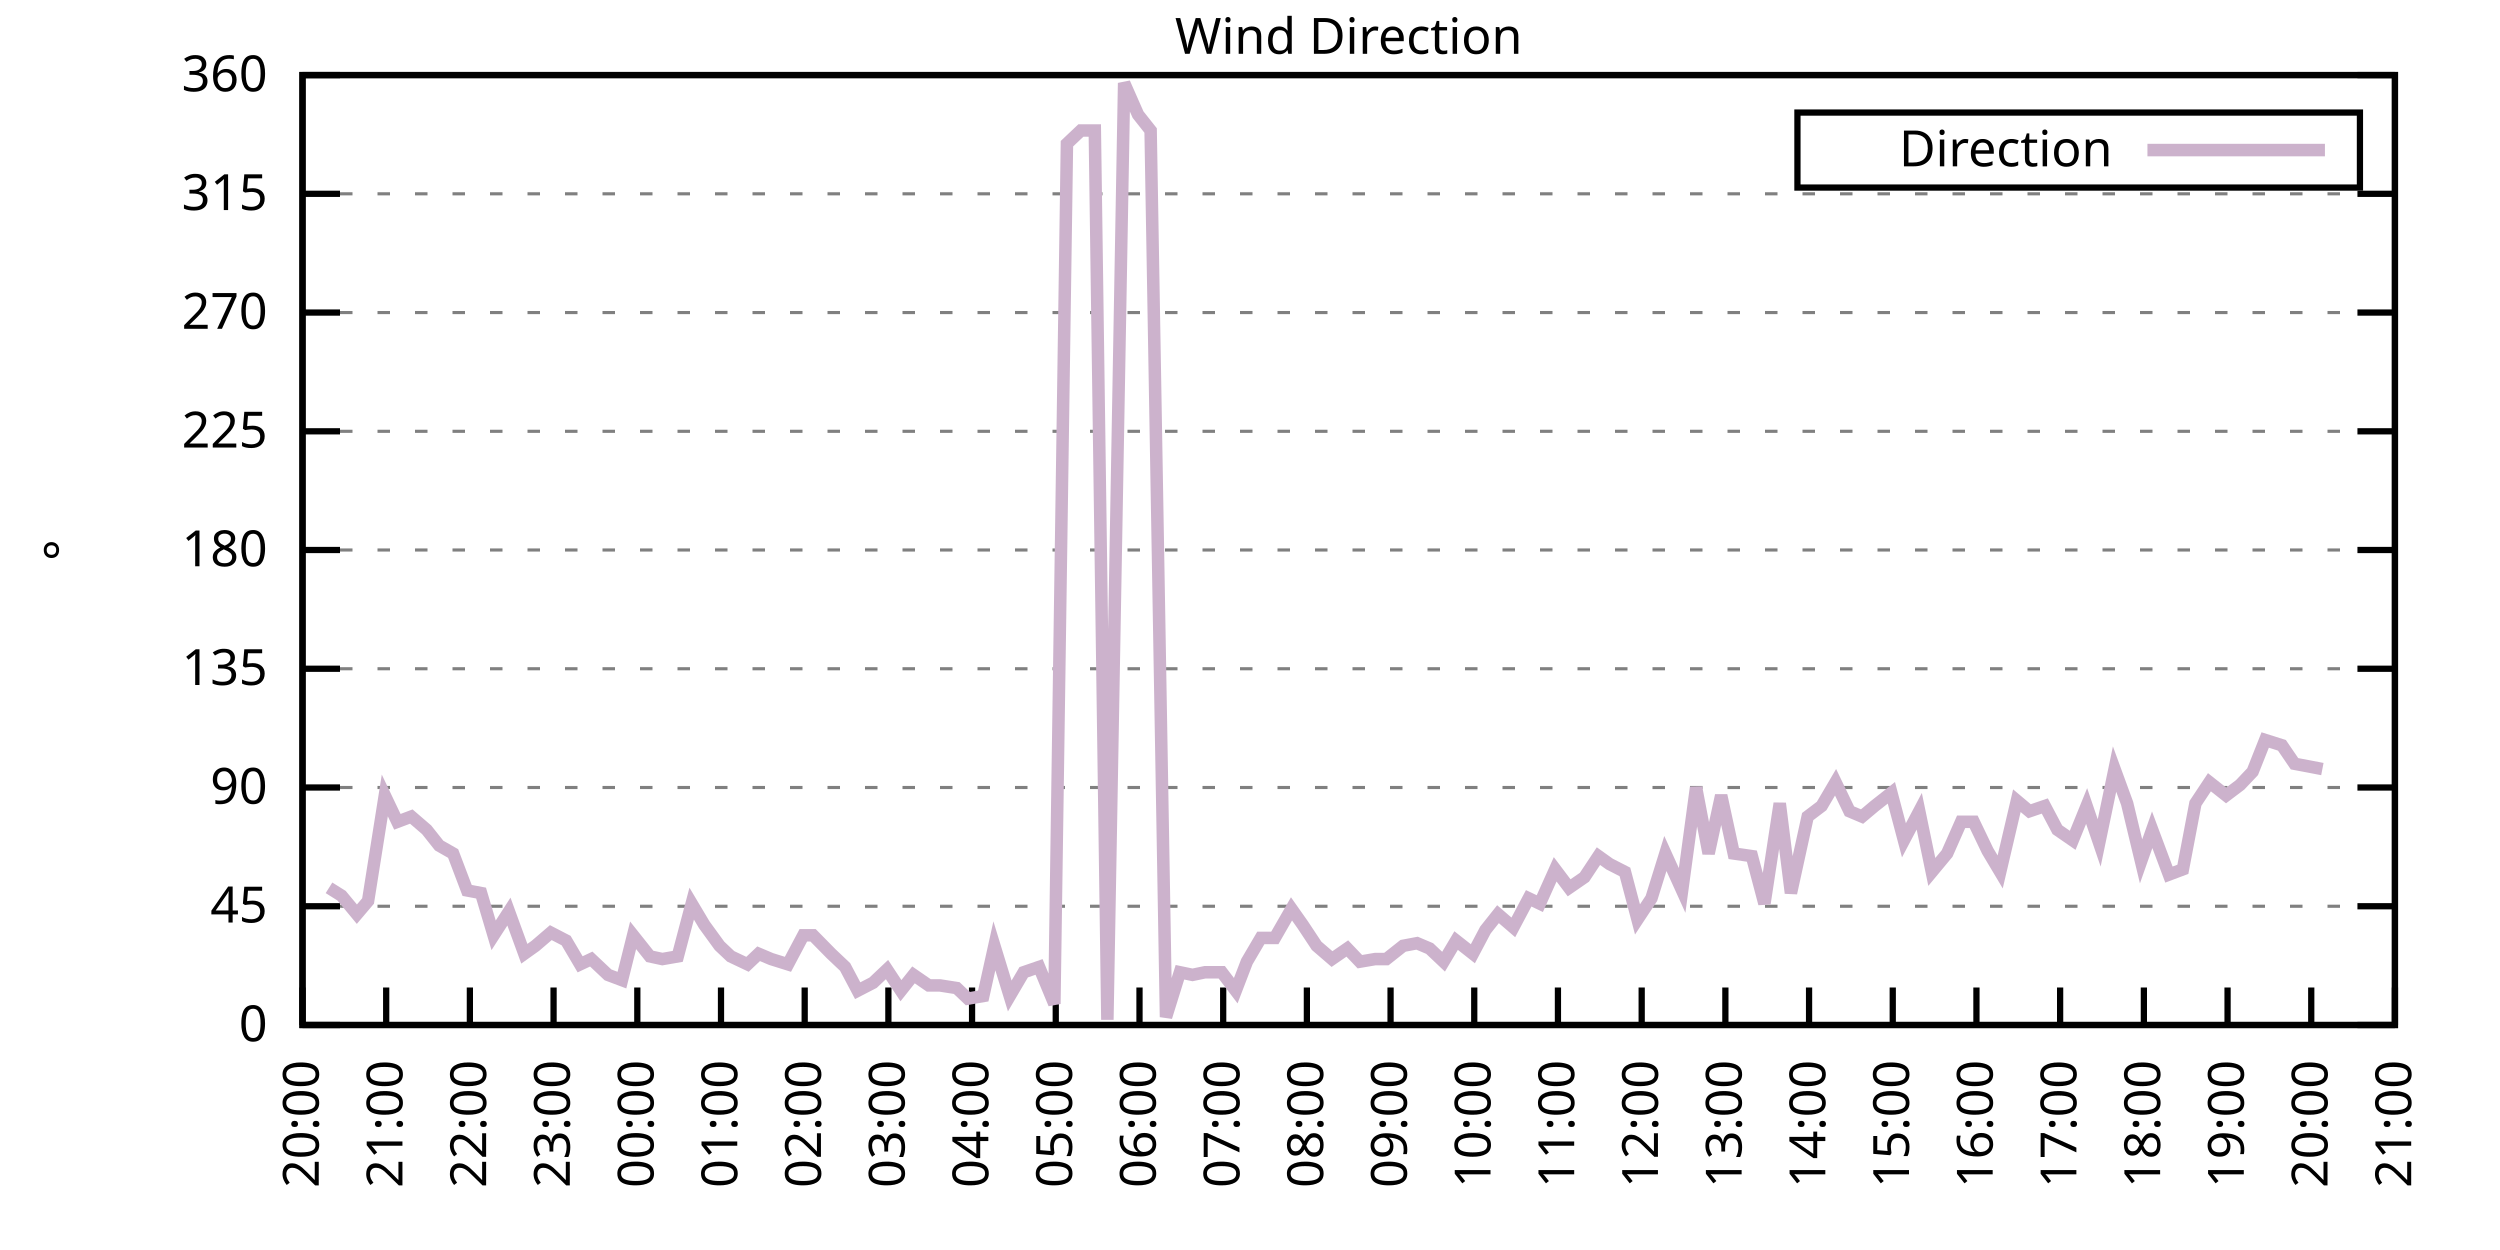
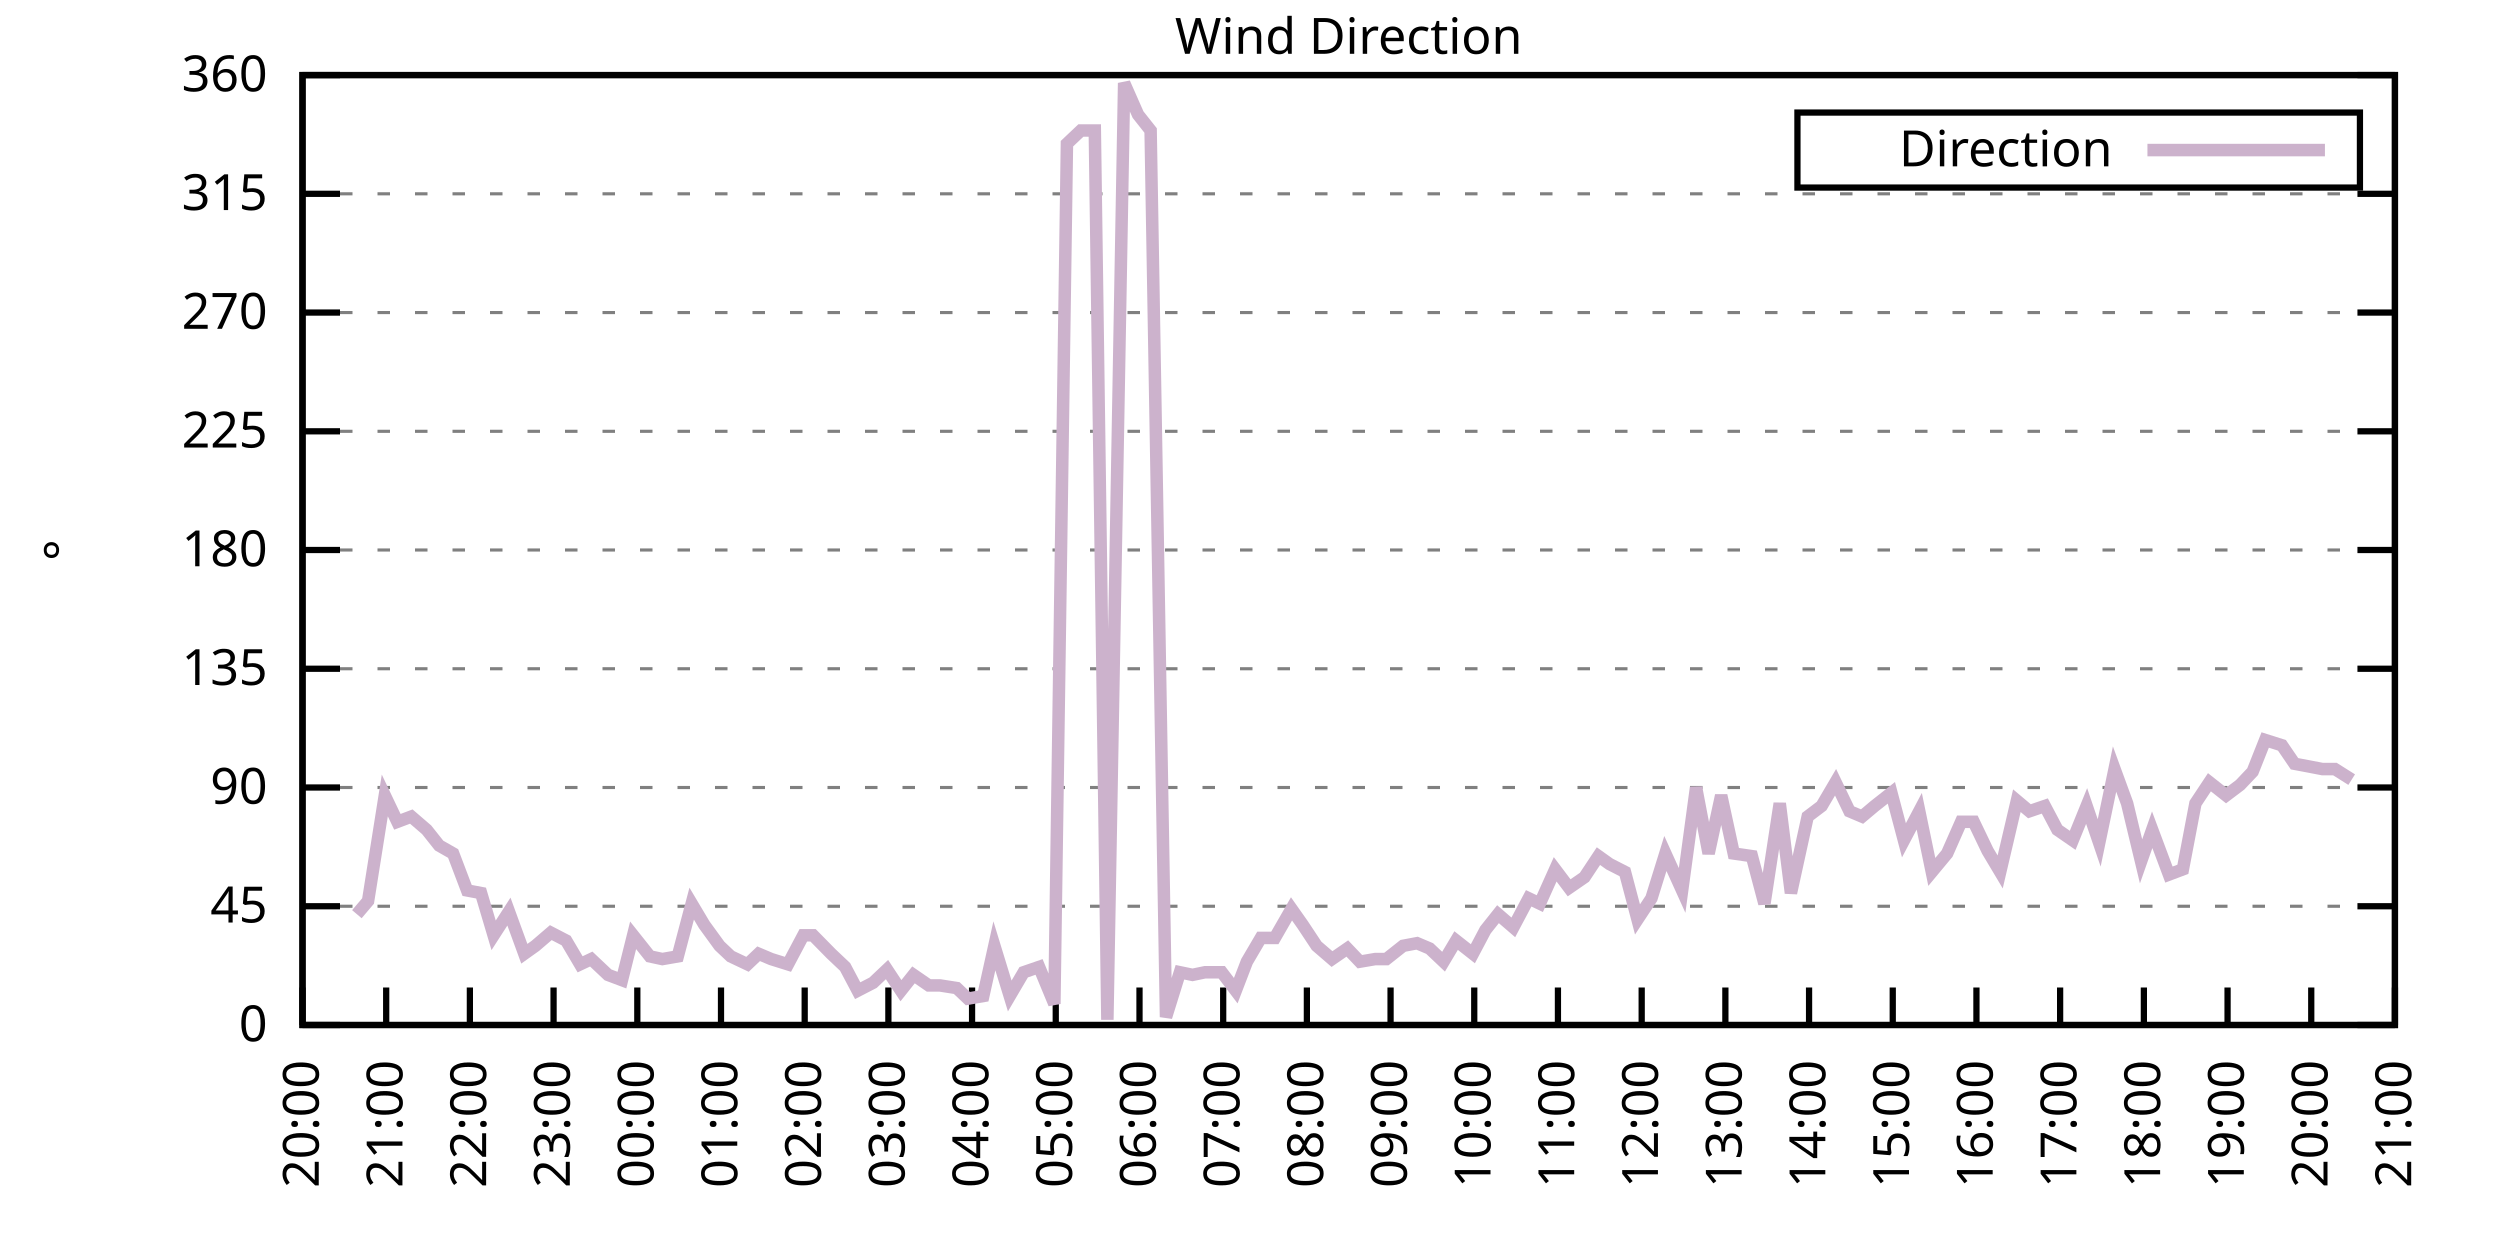
<svg xmlns="http://www.w3.org/2000/svg" xmlns:xlink="http://www.w3.org/1999/xlink" width="400" height="200" viewBox="0 0 400 200">
  <g id="gnuplot_canvas">
    <rect x="0" y="0" width="400" height="200" fill="none" />
    <defs>
      <circle id="gpDot" r="0.5" stroke-width="0.5" stroke="currentColor" />
      <path id="gpPt0" stroke-width="0.333" stroke="currentColor" d="M-1,0 h2 M0,-1 v2" />
      <path id="gpPt1" stroke-width="0.333" stroke="currentColor" d="M-1,-1 L1,1 M1,-1 L-1,1" />
      <path id="gpPt2" stroke-width="0.333" stroke="currentColor" d="M-1,0 L1,0 M0,-1 L0,1 M-1,-1 L1,1 M-1,1 L1,-1" />
      <rect id="gpPt3" stroke-width="0.333" stroke="currentColor" x="-1" y="-1" width="2" height="2" />
      <rect id="gpPt4" stroke-width="0.333" stroke="currentColor" fill="currentColor" x="-1" y="-1" width="2" height="2" />
      <circle id="gpPt5" stroke-width="0.333" stroke="currentColor" cx="0" cy="0" r="1" />
      <use xlink:href="#gpPt5" id="gpPt6" fill="currentColor" stroke="none" />
      <path id="gpPt7" stroke-width="0.333" stroke="currentColor" d="M0,-1.33 L-1.33,0.67 L1.33,0.67 z" />
      <use xlink:href="#gpPt7" id="gpPt8" fill="currentColor" stroke="none" />
      <use xlink:href="#gpPt7" id="gpPt9" stroke="currentColor" transform="rotate(180)" />
      <use xlink:href="#gpPt9" id="gpPt10" fill="currentColor" stroke="none" />
      <use xlink:href="#gpPt3" id="gpPt11" stroke="currentColor" transform="rotate(45)" />
      <use xlink:href="#gpPt11" id="gpPt12" fill="currentColor" stroke="none" />
      <path id="gpPt13" stroke-width="0.333" stroke="currentColor" d="M0,1.330 L1.265,0.411 L0.782,-1.067 L-0.782,-1.076 L-1.265,0.411 z" />
      <use xlink:href="#gpPt13" id="gpPt14" fill="currentColor" stroke="none" />
      <filter id="textbox" filterUnits="objectBoundingBox" x="0" y="0" height="1" width="1">
        <feFlood flood-color="white" flood-opacity="1" result="bgnd" />
        <feComposite in="SourceGraphic" in2="bgnd" operator="atop" />
      </filter>
      <filter id="greybox" filterUnits="objectBoundingBox" x="0" y="0" height="1" width="1">
        <feFlood flood-color="lightgrey" flood-opacity="1" result="grey" />
        <feComposite in="SourceGraphic" in2="grey" operator="atop" />
      </filter>
    </defs>
    <g fill="none" color="white" stroke="currentColor" stroke-width="1.00" stroke-linecap="butt" stroke-linejoin="miter">
</g>
    <g fill="none" color="black" stroke="currentColor" stroke-width="1.00" stroke-linecap="butt" stroke-linejoin="miter">
      <g stroke="none" shape-rendering="crispEdges">
        <polygon fill="rgb(255, 255, 255)" points="48.40,164.00 383.18,164.00 383.18,12.02 48.40,12.02 " />
      </g>
    </g>
    <g fill="none" color="black" stroke="currentColor" stroke-width="1.00" stroke-linecap="butt" stroke-linejoin="miter">
</g>
    <g fill="none" color="black" stroke="black" stroke-width="0.50" stroke-linecap="butt" stroke-linejoin="miter">
</g>
    <g fill="none" color="gray" stroke="currentColor" stroke-width="0.50" stroke-linecap="butt" stroke-linejoin="miter">
      <path stroke="gray" stroke-dasharray="2,4" class="gridline" d="M48.40,164.00 L383.19,164.00  " />
    </g>
    <g fill="none" color="gray" stroke="gray" stroke-width="1.00" stroke-linecap="butt" stroke-linejoin="miter">
</g>
    <g fill="none" color="black" stroke="currentColor" stroke-width="1.00" stroke-linecap="butt" stroke-linejoin="miter">
      <path stroke="black" d="M48.40,164.00 L54.40,164.00 M383.19,164.00 L377.19,164.00  " />
      <g transform="translate(42.80,166.60)" stroke="none" fill="black" font-family="Sans" font-size="8.00" text-anchor="end">
        <text>
          <tspan font-family="Sans"> 0</tspan>
        </text>
      </g>
    </g>
    <g fill="none" color="black" stroke="currentColor" stroke-width="1.00" stroke-linecap="butt" stroke-linejoin="miter">
</g>
    <g fill="none" color="black" stroke="black" stroke-width="0.50" stroke-linecap="butt" stroke-linejoin="miter">
</g>
    <g fill="none" color="gray" stroke="currentColor" stroke-width="0.50" stroke-linecap="butt" stroke-linejoin="miter">
      <path stroke="gray" stroke-dasharray="2,4" class="gridline" d="M48.40,145.00 L383.19,145.00  " />
    </g>
    <g fill="none" color="gray" stroke="gray" stroke-width="1.00" stroke-linecap="butt" stroke-linejoin="miter">
</g>
    <g fill="none" color="black" stroke="currentColor" stroke-width="1.00" stroke-linecap="butt" stroke-linejoin="miter">
      <path stroke="black" d="M48.40,145.00 L54.40,145.00 M383.19,145.00 L377.19,145.00  " />
      <g transform="translate(42.80,147.60)" stroke="none" fill="black" font-family="Sans" font-size="8.00" text-anchor="end">
        <text>
          <tspan font-family="Sans"> 45</tspan>
        </text>
      </g>
    </g>
    <g fill="none" color="black" stroke="currentColor" stroke-width="1.00" stroke-linecap="butt" stroke-linejoin="miter">
</g>
    <g fill="none" color="black" stroke="black" stroke-width="0.50" stroke-linecap="butt" stroke-linejoin="miter">
</g>
    <g fill="none" color="gray" stroke="currentColor" stroke-width="0.50" stroke-linecap="butt" stroke-linejoin="miter">
      <path stroke="gray" stroke-dasharray="2,4" class="gridline" d="M48.40,126.00 L383.19,126.00  " />
    </g>
    <g fill="none" color="gray" stroke="gray" stroke-width="1.00" stroke-linecap="butt" stroke-linejoin="miter">
</g>
    <g fill="none" color="black" stroke="currentColor" stroke-width="1.00" stroke-linecap="butt" stroke-linejoin="miter">
      <path stroke="black" d="M48.40,126.00 L54.40,126.00 M383.19,126.00 L377.19,126.00  " />
      <g transform="translate(42.80,128.60)" stroke="none" fill="black" font-family="Sans" font-size="8.00" text-anchor="end">
        <text>
          <tspan font-family="Sans"> 90</tspan>
        </text>
      </g>
    </g>
    <g fill="none" color="black" stroke="currentColor" stroke-width="1.00" stroke-linecap="butt" stroke-linejoin="miter">
</g>
    <g fill="none" color="black" stroke="black" stroke-width="0.50" stroke-linecap="butt" stroke-linejoin="miter">
</g>
    <g fill="none" color="gray" stroke="currentColor" stroke-width="0.50" stroke-linecap="butt" stroke-linejoin="miter">
      <path stroke="gray" stroke-dasharray="2,4" class="gridline" d="M48.40,107.00 L383.19,107.00  " />
    </g>
    <g fill="none" color="gray" stroke="gray" stroke-width="1.00" stroke-linecap="butt" stroke-linejoin="miter">
</g>
    <g fill="none" color="black" stroke="currentColor" stroke-width="1.00" stroke-linecap="butt" stroke-linejoin="miter">
      <path stroke="black" d="M48.40,107.00 L54.40,107.00 M383.19,107.00 L377.19,107.00  " />
      <g transform="translate(42.80,109.60)" stroke="none" fill="black" font-family="Sans" font-size="8.00" text-anchor="end">
        <text>
          <tspan font-family="Sans"> 135</tspan>
        </text>
      </g>
    </g>
    <g fill="none" color="black" stroke="currentColor" stroke-width="1.00" stroke-linecap="butt" stroke-linejoin="miter">
</g>
    <g fill="none" color="black" stroke="black" stroke-width="0.50" stroke-linecap="butt" stroke-linejoin="miter">
</g>
    <g fill="none" color="gray" stroke="currentColor" stroke-width="0.50" stroke-linecap="butt" stroke-linejoin="miter">
      <path stroke="gray" stroke-dasharray="2,4" class="gridline" d="M48.40,88.00 L383.19,88.00  " />
    </g>
    <g fill="none" color="gray" stroke="gray" stroke-width="1.00" stroke-linecap="butt" stroke-linejoin="miter">
</g>
    <g fill="none" color="black" stroke="currentColor" stroke-width="1.00" stroke-linecap="butt" stroke-linejoin="miter">
      <path stroke="black" d="M48.40,88.00 L54.40,88.00 M383.19,88.00 L377.19,88.00  " />
      <g transform="translate(42.80,90.60)" stroke="none" fill="black" font-family="Sans" font-size="8.00" text-anchor="end">
        <text>
          <tspan font-family="Sans"> 180</tspan>
        </text>
      </g>
    </g>
    <g fill="none" color="black" stroke="currentColor" stroke-width="1.00" stroke-linecap="butt" stroke-linejoin="miter">
</g>
    <g fill="none" color="black" stroke="black" stroke-width="0.50" stroke-linecap="butt" stroke-linejoin="miter">
</g>
    <g fill="none" color="gray" stroke="currentColor" stroke-width="0.50" stroke-linecap="butt" stroke-linejoin="miter">
      <path stroke="gray" stroke-dasharray="2,4" class="gridline" d="M48.40,69.01 L383.19,69.01  " />
    </g>
    <g fill="none" color="gray" stroke="gray" stroke-width="1.00" stroke-linecap="butt" stroke-linejoin="miter">
</g>
    <g fill="none" color="black" stroke="currentColor" stroke-width="1.00" stroke-linecap="butt" stroke-linejoin="miter">
      <path stroke="black" d="M48.40,69.01 L54.40,69.01 M383.19,69.01 L377.19,69.01  " />
      <g transform="translate(42.80,71.61)" stroke="none" fill="black" font-family="Sans" font-size="8.00" text-anchor="end">
        <text>
          <tspan font-family="Sans"> 225</tspan>
        </text>
      </g>
    </g>
    <g fill="none" color="black" stroke="currentColor" stroke-width="1.00" stroke-linecap="butt" stroke-linejoin="miter">
</g>
    <g fill="none" color="black" stroke="black" stroke-width="0.50" stroke-linecap="butt" stroke-linejoin="miter">
</g>
    <g fill="none" color="gray" stroke="currentColor" stroke-width="0.50" stroke-linecap="butt" stroke-linejoin="miter">
      <path stroke="gray" stroke-dasharray="2,4" class="gridline" d="M48.40,50.01 L383.19,50.01  " />
    </g>
    <g fill="none" color="gray" stroke="gray" stroke-width="1.00" stroke-linecap="butt" stroke-linejoin="miter">
</g>
    <g fill="none" color="black" stroke="currentColor" stroke-width="1.00" stroke-linecap="butt" stroke-linejoin="miter">
      <path stroke="black" d="M48.40,50.01 L54.40,50.01 M383.19,50.01 L377.19,50.01  " />
      <g transform="translate(42.80,52.61)" stroke="none" fill="black" font-family="Sans" font-size="8.00" text-anchor="end">
        <text>
          <tspan font-family="Sans"> 270</tspan>
        </text>
      </g>
    </g>
    <g fill="none" color="black" stroke="currentColor" stroke-width="1.00" stroke-linecap="butt" stroke-linejoin="miter">
</g>
    <g fill="none" color="black" stroke="black" stroke-width="0.50" stroke-linecap="butt" stroke-linejoin="miter">
</g>
    <g fill="none" color="gray" stroke="currentColor" stroke-width="0.50" stroke-linecap="butt" stroke-linejoin="miter">
      <path stroke="gray" stroke-dasharray="2,4" class="gridline" d="M48.40,31.01 L383.19,31.01  " />
    </g>
    <g fill="none" color="gray" stroke="gray" stroke-width="1.00" stroke-linecap="butt" stroke-linejoin="miter">
</g>
    <g fill="none" color="black" stroke="currentColor" stroke-width="1.00" stroke-linecap="butt" stroke-linejoin="miter">
      <path stroke="black" d="M48.40,31.01 L54.40,31.01 M383.19,31.01 L377.19,31.01  " />
      <g transform="translate(42.80,33.61)" stroke="none" fill="black" font-family="Sans" font-size="8.00" text-anchor="end">
        <text>
          <tspan font-family="Sans"> 315</tspan>
        </text>
      </g>
    </g>
    <g fill="none" color="black" stroke="currentColor" stroke-width="1.00" stroke-linecap="butt" stroke-linejoin="miter">
</g>
    <g fill="none" color="black" stroke="black" stroke-width="0.50" stroke-linecap="butt" stroke-linejoin="miter">
</g>
    <g fill="none" color="gray" stroke="currentColor" stroke-width="0.50" stroke-linecap="butt" stroke-linejoin="miter">
      <path stroke="gray" stroke-dasharray="2,4" class="gridline" d="M48.40,12.01 L383.19,12.01  " />
    </g>
    <g fill="none" color="gray" stroke="gray" stroke-width="1.00" stroke-linecap="butt" stroke-linejoin="miter">
</g>
    <g fill="none" color="black" stroke="currentColor" stroke-width="1.00" stroke-linecap="butt" stroke-linejoin="miter">
      <path stroke="black" d="M48.40,12.01 L54.40,12.01 M383.19,12.01 L377.19,12.01  " />
      <g transform="translate(42.80,14.61)" stroke="none" fill="black" font-family="Sans" font-size="8.00" text-anchor="end">
        <text>
          <tspan font-family="Sans"> 360</tspan>
        </text>
      </g>
    </g>
    <g fill="none" color="black" stroke="currentColor" stroke-width="1.00" stroke-linecap="butt" stroke-linejoin="miter">
      <path stroke="black" d="M48.40,164.00 L48.40,158.00  " />
      <g transform="translate(51.00,169.60) rotate(270.00)" stroke="none" fill="black" font-family="Sans" font-size="8.00" text-anchor="end">
        <text>
          <tspan font-family="Sans">20:00</tspan>
        </text>
      </g>
    </g>
    <g fill="none" color="black" stroke="currentColor" stroke-width="1.00" stroke-linecap="butt" stroke-linejoin="miter">
      <path stroke="black" d="M61.79,164.00 L61.79,158.00  " />
      <g transform="translate(64.39,169.60) rotate(270.00)" stroke="none" fill="black" font-family="Sans" font-size="8.00" text-anchor="end">
        <text>
          <tspan font-family="Sans">21:00</tspan>
        </text>
      </g>
    </g>
    <g fill="none" color="black" stroke="currentColor" stroke-width="1.00" stroke-linecap="butt" stroke-linejoin="miter">
      <path stroke="black" d="M75.18,164.00 L75.18,158.00  " />
      <g transform="translate(77.78,169.60) rotate(270.00)" stroke="none" fill="black" font-family="Sans" font-size="8.00" text-anchor="end">
        <text>
          <tspan font-family="Sans">22:00</tspan>
        </text>
      </g>
    </g>
    <g fill="none" color="black" stroke="currentColor" stroke-width="1.00" stroke-linecap="butt" stroke-linejoin="miter">
      <path stroke="black" d="M88.57,164.00 L88.57,158.00  " />
      <g transform="translate(91.17,169.60) rotate(270.00)" stroke="none" fill="black" font-family="Sans" font-size="8.00" text-anchor="end">
        <text>
          <tspan font-family="Sans">23:00</tspan>
        </text>
      </g>
    </g>
    <g fill="none" color="black" stroke="currentColor" stroke-width="1.00" stroke-linecap="butt" stroke-linejoin="miter">
      <path stroke="black" d="M101.97,164.00 L101.97,158.00  " />
      <g transform="translate(104.57,169.60) rotate(270.00)" stroke="none" fill="black" font-family="Sans" font-size="8.00" text-anchor="end">
        <text>
          <tspan font-family="Sans">00:00</tspan>
        </text>
      </g>
    </g>
    <g fill="none" color="black" stroke="currentColor" stroke-width="1.00" stroke-linecap="butt" stroke-linejoin="miter">
      <path stroke="black" d="M115.36,164.00 L115.36,158.00  " />
      <g transform="translate(117.96,169.60) rotate(270.00)" stroke="none" fill="black" font-family="Sans" font-size="8.00" text-anchor="end">
        <text>
          <tspan font-family="Sans">01:00</tspan>
        </text>
      </g>
    </g>
    <g fill="none" color="black" stroke="currentColor" stroke-width="1.00" stroke-linecap="butt" stroke-linejoin="miter">
      <path stroke="black" d="M128.75,164.00 L128.75,158.00  " />
      <g transform="translate(131.35,169.60) rotate(270.00)" stroke="none" fill="black" font-family="Sans" font-size="8.00" text-anchor="end">
        <text>
          <tspan font-family="Sans">02:00</tspan>
        </text>
      </g>
    </g>
    <g fill="none" color="black" stroke="currentColor" stroke-width="1.00" stroke-linecap="butt" stroke-linejoin="miter">
      <path stroke="black" d="M142.14,164.00 L142.14,158.00  " />
      <g transform="translate(144.74,169.60) rotate(270.00)" stroke="none" fill="black" font-family="Sans" font-size="8.00" text-anchor="end">
        <text>
          <tspan font-family="Sans">03:00</tspan>
        </text>
      </g>
    </g>
    <g fill="none" color="black" stroke="currentColor" stroke-width="1.00" stroke-linecap="butt" stroke-linejoin="miter">
      <path stroke="black" d="M155.53,164.00 L155.53,158.00  " />
      <g transform="translate(158.13,169.60) rotate(270.00)" stroke="none" fill="black" font-family="Sans" font-size="8.00" text-anchor="end">
        <text>
          <tspan font-family="Sans">04:00</tspan>
        </text>
      </g>
    </g>
    <g fill="none" color="black" stroke="currentColor" stroke-width="1.00" stroke-linecap="butt" stroke-linejoin="miter">
      <path stroke="black" d="M168.92,164.00 L168.92,158.00  " />
      <g transform="translate(171.52,169.60) rotate(270.00)" stroke="none" fill="black" font-family="Sans" font-size="8.00" text-anchor="end">
        <text>
          <tspan font-family="Sans">05:00</tspan>
        </text>
      </g>
    </g>
    <g fill="none" color="black" stroke="currentColor" stroke-width="1.00" stroke-linecap="butt" stroke-linejoin="miter">
      <path stroke="black" d="M182.32,164.00 L182.32,158.00  " />
      <g transform="translate(184.92,169.60) rotate(270.00)" stroke="none" fill="black" font-family="Sans" font-size="8.00" text-anchor="end">
        <text>
          <tspan font-family="Sans">06:00</tspan>
        </text>
      </g>
    </g>
    <g fill="none" color="black" stroke="currentColor" stroke-width="1.00" stroke-linecap="butt" stroke-linejoin="miter">
      <path stroke="black" d="M195.71,164.00 L195.71,158.00  " />
      <g transform="translate(198.31,169.60) rotate(270.00)" stroke="none" fill="black" font-family="Sans" font-size="8.00" text-anchor="end">
        <text>
          <tspan font-family="Sans">07:00</tspan>
        </text>
      </g>
    </g>
    <g fill="none" color="black" stroke="currentColor" stroke-width="1.00" stroke-linecap="butt" stroke-linejoin="miter">
      <path stroke="black" d="M209.10,164.00 L209.10,158.00  " />
      <g transform="translate(211.70,169.60) rotate(270.00)" stroke="none" fill="black" font-family="Sans" font-size="8.00" text-anchor="end">
        <text>
          <tspan font-family="Sans">08:00</tspan>
        </text>
      </g>
    </g>
    <g fill="none" color="black" stroke="currentColor" stroke-width="1.00" stroke-linecap="butt" stroke-linejoin="miter">
      <path stroke="black" d="M222.49,164.00 L222.49,158.00  " />
      <g transform="translate(225.09,169.60) rotate(270.00)" stroke="none" fill="black" font-family="Sans" font-size="8.00" text-anchor="end">
        <text>
          <tspan font-family="Sans">09:00</tspan>
        </text>
      </g>
    </g>
    <g fill="none" color="black" stroke="currentColor" stroke-width="1.00" stroke-linecap="butt" stroke-linejoin="miter">
      <path stroke="black" d="M235.88,164.00 L235.88,158.00  " />
      <g transform="translate(238.48,169.60) rotate(270.00)" stroke="none" fill="black" font-family="Sans" font-size="8.00" text-anchor="end">
        <text>
          <tspan font-family="Sans">10:00</tspan>
        </text>
      </g>
    </g>
    <g fill="none" color="black" stroke="currentColor" stroke-width="1.00" stroke-linecap="butt" stroke-linejoin="miter">
      <path stroke="black" d="M249.27,164.00 L249.27,158.00  " />
      <g transform="translate(251.87,169.60) rotate(270.00)" stroke="none" fill="black" font-family="Sans" font-size="8.00" text-anchor="end">
        <text>
          <tspan font-family="Sans">11:00</tspan>
        </text>
      </g>
    </g>
    <g fill="none" color="black" stroke="currentColor" stroke-width="1.00" stroke-linecap="butt" stroke-linejoin="miter">
      <path stroke="black" d="M262.67,164.00 L262.67,158.00  " />
      <g transform="translate(265.27,169.60) rotate(270.00)" stroke="none" fill="black" font-family="Sans" font-size="8.00" text-anchor="end">
        <text>
          <tspan font-family="Sans">12:00</tspan>
        </text>
      </g>
    </g>
    <g fill="none" color="black" stroke="currentColor" stroke-width="1.00" stroke-linecap="butt" stroke-linejoin="miter">
      <path stroke="black" d="M276.06,164.00 L276.06,158.00  " />
      <g transform="translate(278.66,169.60) rotate(270.00)" stroke="none" fill="black" font-family="Sans" font-size="8.00" text-anchor="end">
        <text>
          <tspan font-family="Sans">13:00</tspan>
        </text>
      </g>
    </g>
    <g fill="none" color="black" stroke="currentColor" stroke-width="1.00" stroke-linecap="butt" stroke-linejoin="miter">
      <path stroke="black" d="M289.45,164.00 L289.45,158.00  " />
      <g transform="translate(292.05,169.60) rotate(270.00)" stroke="none" fill="black" font-family="Sans" font-size="8.00" text-anchor="end">
        <text>
          <tspan font-family="Sans">14:00</tspan>
        </text>
      </g>
    </g>
    <g fill="none" color="black" stroke="currentColor" stroke-width="1.00" stroke-linecap="butt" stroke-linejoin="miter">
      <path stroke="black" d="M302.84,164.00 L302.84,158.00  " />
      <g transform="translate(305.44,169.60) rotate(270.00)" stroke="none" fill="black" font-family="Sans" font-size="8.00" text-anchor="end">
        <text>
          <tspan font-family="Sans">15:00</tspan>
        </text>
      </g>
    </g>
    <g fill="none" color="black" stroke="currentColor" stroke-width="1.00" stroke-linecap="butt" stroke-linejoin="miter">
      <path stroke="black" d="M316.23,164.00 L316.23,158.00  " />
      <g transform="translate(318.83,169.60) rotate(270.00)" stroke="none" fill="black" font-family="Sans" font-size="8.00" text-anchor="end">
        <text>
          <tspan font-family="Sans">16:00</tspan>
        </text>
      </g>
    </g>
    <g fill="none" color="black" stroke="currentColor" stroke-width="1.00" stroke-linecap="butt" stroke-linejoin="miter">
      <path stroke="black" d="M329.62,164.00 L329.62,158.00  " />
      <g transform="translate(332.22,169.60) rotate(270.00)" stroke="none" fill="black" font-family="Sans" font-size="8.00" text-anchor="end">
        <text>
          <tspan font-family="Sans">17:00</tspan>
        </text>
      </g>
    </g>
    <g fill="none" color="black" stroke="currentColor" stroke-width="1.00" stroke-linecap="butt" stroke-linejoin="miter">
      <path stroke="black" d="M343.02,164.00 L343.02,158.00  " />
      <g transform="translate(345.62,169.60) rotate(270.00)" stroke="none" fill="black" font-family="Sans" font-size="8.00" text-anchor="end">
        <text>
          <tspan font-family="Sans">18:00</tspan>
        </text>
      </g>
    </g>
    <g fill="none" color="black" stroke="currentColor" stroke-width="1.00" stroke-linecap="butt" stroke-linejoin="miter">
      <path stroke="black" d="M356.41,164.00 L356.41,158.00  " />
      <g transform="translate(359.01,169.60) rotate(270.00)" stroke="none" fill="black" font-family="Sans" font-size="8.00" text-anchor="end">
        <text>
          <tspan font-family="Sans">19:00</tspan>
        </text>
      </g>
    </g>
    <g fill="none" color="black" stroke="currentColor" stroke-width="1.00" stroke-linecap="butt" stroke-linejoin="miter">
      <path stroke="black" d="M369.80,164.00 L369.80,158.00  " />
      <g transform="translate(372.40,169.60) rotate(270.00)" stroke="none" fill="black" font-family="Sans" font-size="8.00" text-anchor="end">
        <text>
          <tspan font-family="Sans">20:00</tspan>
        </text>
      </g>
    </g>
    <g fill="none" color="black" stroke="currentColor" stroke-width="1.00" stroke-linecap="butt" stroke-linejoin="miter">
      <path stroke="black" d="M383.19,164.00 L383.19,158.00  " />
      <g transform="translate(385.79,169.60) rotate(270.00)" stroke="none" fill="black" font-family="Sans" font-size="8.00" text-anchor="end">
        <text>
          <tspan font-family="Sans">21:00</tspan>
        </text>
      </g>
    </g>
    <g fill="none" color="black" stroke="currentColor" stroke-width="1.00" stroke-linecap="butt" stroke-linejoin="miter">
</g>
    <g fill="none" color="black" stroke="currentColor" stroke-width="1.00" stroke-linecap="butt" stroke-linejoin="miter">
      <path stroke="black" d="M48.40,12.01 L48.40,164.00 L383.19,164.00 L383.19,12.01 L48.40,12.01 Z  " />
    </g>
    <g fill="none" color="black" stroke="currentColor" stroke-width="1.00" stroke-linecap="butt" stroke-linejoin="miter">
</g>
    <g fill="none" color="black" stroke="currentColor" stroke-width="1.00" stroke-linecap="butt" stroke-linejoin="miter">
      <path stroke="black" d="M287.59,30.01 L287.59,18.01 L377.59,18.01 L377.59,30.01 L287.59,30.01 Z  " />
    </g>
    <g id="Wind_direction_plot_1">
      <g fill="none" color="white" stroke="black" stroke-width="2.00" stroke-linecap="butt" stroke-linejoin="miter">
</g>
      <g fill="none" color="black" stroke="currentColor" stroke-width="2.00" stroke-linecap="butt" stroke-linejoin="miter">
        <g transform="translate(337.99,26.61)" stroke="none" fill="black" font-family="Sans" font-size="8.00" text-anchor="end">
          <text>
            <tspan font-family="Sans">Direction</tspan>
          </text>
        </g>
      </g>
      <g fill="none" color="black" stroke="currentColor" stroke-width="2.00" stroke-linecap="butt" stroke-linejoin="miter">
-         <path stroke="rgb(204, 178, 204)" d="M343.59,24.01 L371.99,24.01 M52.64,142.05 L54.65,143.31 L57.10,146.27 L58.89,144.16 L61.57,127.27 L63.58,131.49   L65.81,130.65 L68.26,132.76 L70.27,135.29 L72.50,136.56 L74.74,142.47 L76.97,142.89 L78.98,149.65 L81.43,145.85   L83.89,152.60 L85.67,151.33 L88.13,149.22 L90.58,150.49 L92.82,154.29 L94.60,153.45 L97.28,155.98 L99.51,156.82   L101.30,149.65 L103.98,153.02 L105.98,153.45 L108.44,153.02 L110.67,144.58 L112.68,147.96 L115.13,151.33 L116.92,153.02   L119.60,154.29 L121.38,152.60 L123.39,153.45 L126.07,154.29 L128.53,149.65 L130.09,149.65 L132.99,152.60 L135.22,154.71   L137.23,158.51 L139.69,157.24 L141.92,155.13 L144.15,158.51 L146.16,155.98 L148.61,157.67 L150.40,157.67 L153.08,158.09   L154.86,159.78 L157.32,159.36 L159.10,151.33 L161.56,159.36 L163.79,155.56 L166.25,154.71 L168.70,160.62 L170.71,22.99   L172.94,20.88 L175.17,20.88 L177.18,163.16 L179.86,13.28 L182.09,18.34 L184.10,20.88 L186.56,162.73 L188.79,155.56   L190.80,155.98 L192.81,155.56 L195.48,155.56 L197.72,158.51 L199.50,153.87 L201.73,150.07 L203.97,150.07 L206.64,145.42   L208.43,147.96 L210.66,151.33 L213.12,153.45 L215.57,151.76 L217.58,153.87 L220.04,153.45 L221.82,153.45 L224.50,151.33   L226.73,150.91 L228.74,151.76 L230.97,153.87 L232.98,150.49 L235.66,152.60 L237.67,148.80 L239.68,146.27 L242.13,148.38   L244.59,143.73 L246.37,144.58 L248.83,139.09 L251.06,142.05 L253.51,140.36 L255.75,136.98 L257.53,138.25 L259.99,139.51   L262.00,147.11 L264.23,143.73 L266.46,136.56 L269.14,142.47 L271.37,126.00 L273.38,136.56 L275.39,127.27 L277.40,136.56   L280.30,136.98 L282.31,144.58 L284.76,128.54 L286.55,142.89 L289.23,130.65 L291.46,128.96 L293.69,125.16 L295.92,129.80   L297.93,130.65 L299.94,128.96 L302.62,126.85 L304.63,134.45 L307.08,129.80 L309.09,139.51 L311.54,136.56 L313.78,131.49   L315.79,131.49 L318.02,136.14 L320.03,139.51 L322.70,128.11 L324.71,129.80 L327.17,128.96 L329.18,132.76 L331.63,134.45   L333.86,128.96 L335.87,134.87 L338.33,123.05 L340.34,128.54 L342.57,137.82 L344.35,132.76 L347.03,139.93 L349.26,139.09   L351.27,128.54 L353.51,125.16 L356.18,127.27 L358.42,125.58 L360.42,123.47 L362.43,118.40 L365.11,119.25 L367.12,122.20   L369.35,122.62 L371.58,123.05  " />
+         <path stroke="rgb(204, 178, 204)" d="M343.59,24.01 L371.99,24.01 M57.10,146.27 L58.89,144.16 L61.57,127.27 L63.58,131.49 L65.81,130.65 L68.26,132.76   L70.27,135.29 L72.50,136.56 L74.74,142.47 L76.97,142.89 L78.98,149.65 L81.43,145.85 L83.89,152.60 L85.67,151.33   L88.13,149.22 L90.58,150.49 L92.82,154.29 L94.60,153.45 L97.28,155.98 L99.51,156.82 L101.30,149.65 L103.98,153.02   L105.98,153.45 L108.44,153.02 L110.67,144.58 L112.68,147.96 L115.13,151.33 L116.92,153.02 L119.60,154.29 L121.38,152.60   L123.39,153.45 L126.07,154.29 L128.53,149.65 L130.09,149.65 L132.99,152.60 L135.22,154.71 L137.23,158.51 L139.69,157.24   L141.92,155.13 L144.15,158.51 L146.16,155.98 L148.61,157.67 L150.40,157.67 L153.08,158.09 L154.86,159.78 L157.32,159.36   L159.10,151.33 L161.56,159.36 L163.79,155.56 L166.25,154.71 L168.70,160.62 L170.71,22.99 L172.94,20.88 L175.17,20.88   L177.18,163.16 L179.86,13.28 L182.09,18.34 L184.10,20.88 L186.56,162.73 L188.79,155.56 L190.80,155.98 L192.81,155.56   L195.48,155.56 L197.72,158.51 L199.50,153.87 L201.73,150.07 L203.97,150.07 L206.64,145.42 L208.43,147.96 L210.66,151.33   L213.12,153.45 L215.57,151.76 L217.58,153.87 L220.04,153.45 L221.82,153.45 L224.50,151.33 L226.73,150.91 L228.74,151.76   L230.97,153.87 L232.98,150.49 L235.66,152.60 L237.67,148.80 L239.68,146.27 L242.13,148.38 L244.59,143.73 L246.37,144.58   L248.83,139.09 L251.06,142.05 L253.51,140.36 L255.75,136.98 L257.53,138.25 L259.99,139.51 L262.00,147.11 L264.23,143.73   L266.46,136.56 L269.14,142.47 L271.37,126.00 L273.38,136.56 L275.39,127.27 L277.40,136.56 L280.30,136.98 L282.31,144.58   L284.76,128.54 L286.55,142.89 L289.23,130.65 L291.46,128.96 L293.69,125.16 L295.92,129.80 L297.93,130.65 L299.94,128.96   L302.62,126.85 L304.63,134.45 L307.08,129.80 L309.09,139.51 L311.54,136.56 L313.78,131.49 L315.79,131.49 L318.02,136.14   L320.03,139.51 L322.70,128.11 L324.71,129.80 L327.17,128.96 L329.18,132.76 L331.63,134.45 L333.86,128.96 L335.87,134.87   L338.33,123.05 L340.34,128.54 L342.57,137.82 L344.35,132.76 L347.03,139.93 L349.26,139.09 L351.27,128.54 L353.51,125.16   L356.18,127.27 L358.42,125.58 L360.42,123.47 L362.43,118.40 L365.11,119.25 L367.12,122.20 L369.35,122.62 L371.58,123.05   L373.59,123.05 L376.27,124.74  " />
      </g>
    </g>
    <g fill="none" color="black" stroke="currentColor" stroke-width="2.00" stroke-linecap="butt" stroke-linejoin="miter">
</g>
    <g fill="none" color="black" stroke="black" stroke-width="1.00" stroke-linecap="butt" stroke-linejoin="miter">
</g>
    <g fill="none" color="black" stroke="currentColor" stroke-width="1.00" stroke-linecap="butt" stroke-linejoin="miter">
      <path stroke="black" d="M48.40,12.01 L48.40,164.00 L383.19,164.00 L383.19,12.01 L48.40,12.01 Z  " />
      <g transform="translate(12.80,88.01) rotate(270.00)" stroke="none" fill="black" font-family="Sans" font-size="8.00" text-anchor="middle">
        <text>
          <tspan font-family="Sans">°</tspan>
        </text>
      </g>
    </g>
    <g fill="none" color="black" stroke="currentColor" stroke-width="1.00" stroke-linecap="butt" stroke-linejoin="miter">
</g>
    <g fill="none" color="black" stroke="currentColor" stroke-width="1.00" stroke-linecap="butt" stroke-linejoin="miter">
      <g transform="translate(215.79,8.61)" stroke="none" fill="black" font-family="Sans" font-size="8.00" text-anchor="middle">
        <text>
          <tspan font-family="Sans">Wind Direction</tspan>
        </text>
      </g>
    </g>
    <g fill="none" color="black" stroke="currentColor" stroke-width="1.00" stroke-linecap="butt" stroke-linejoin="miter">
</g>
  </g>
</svg>
